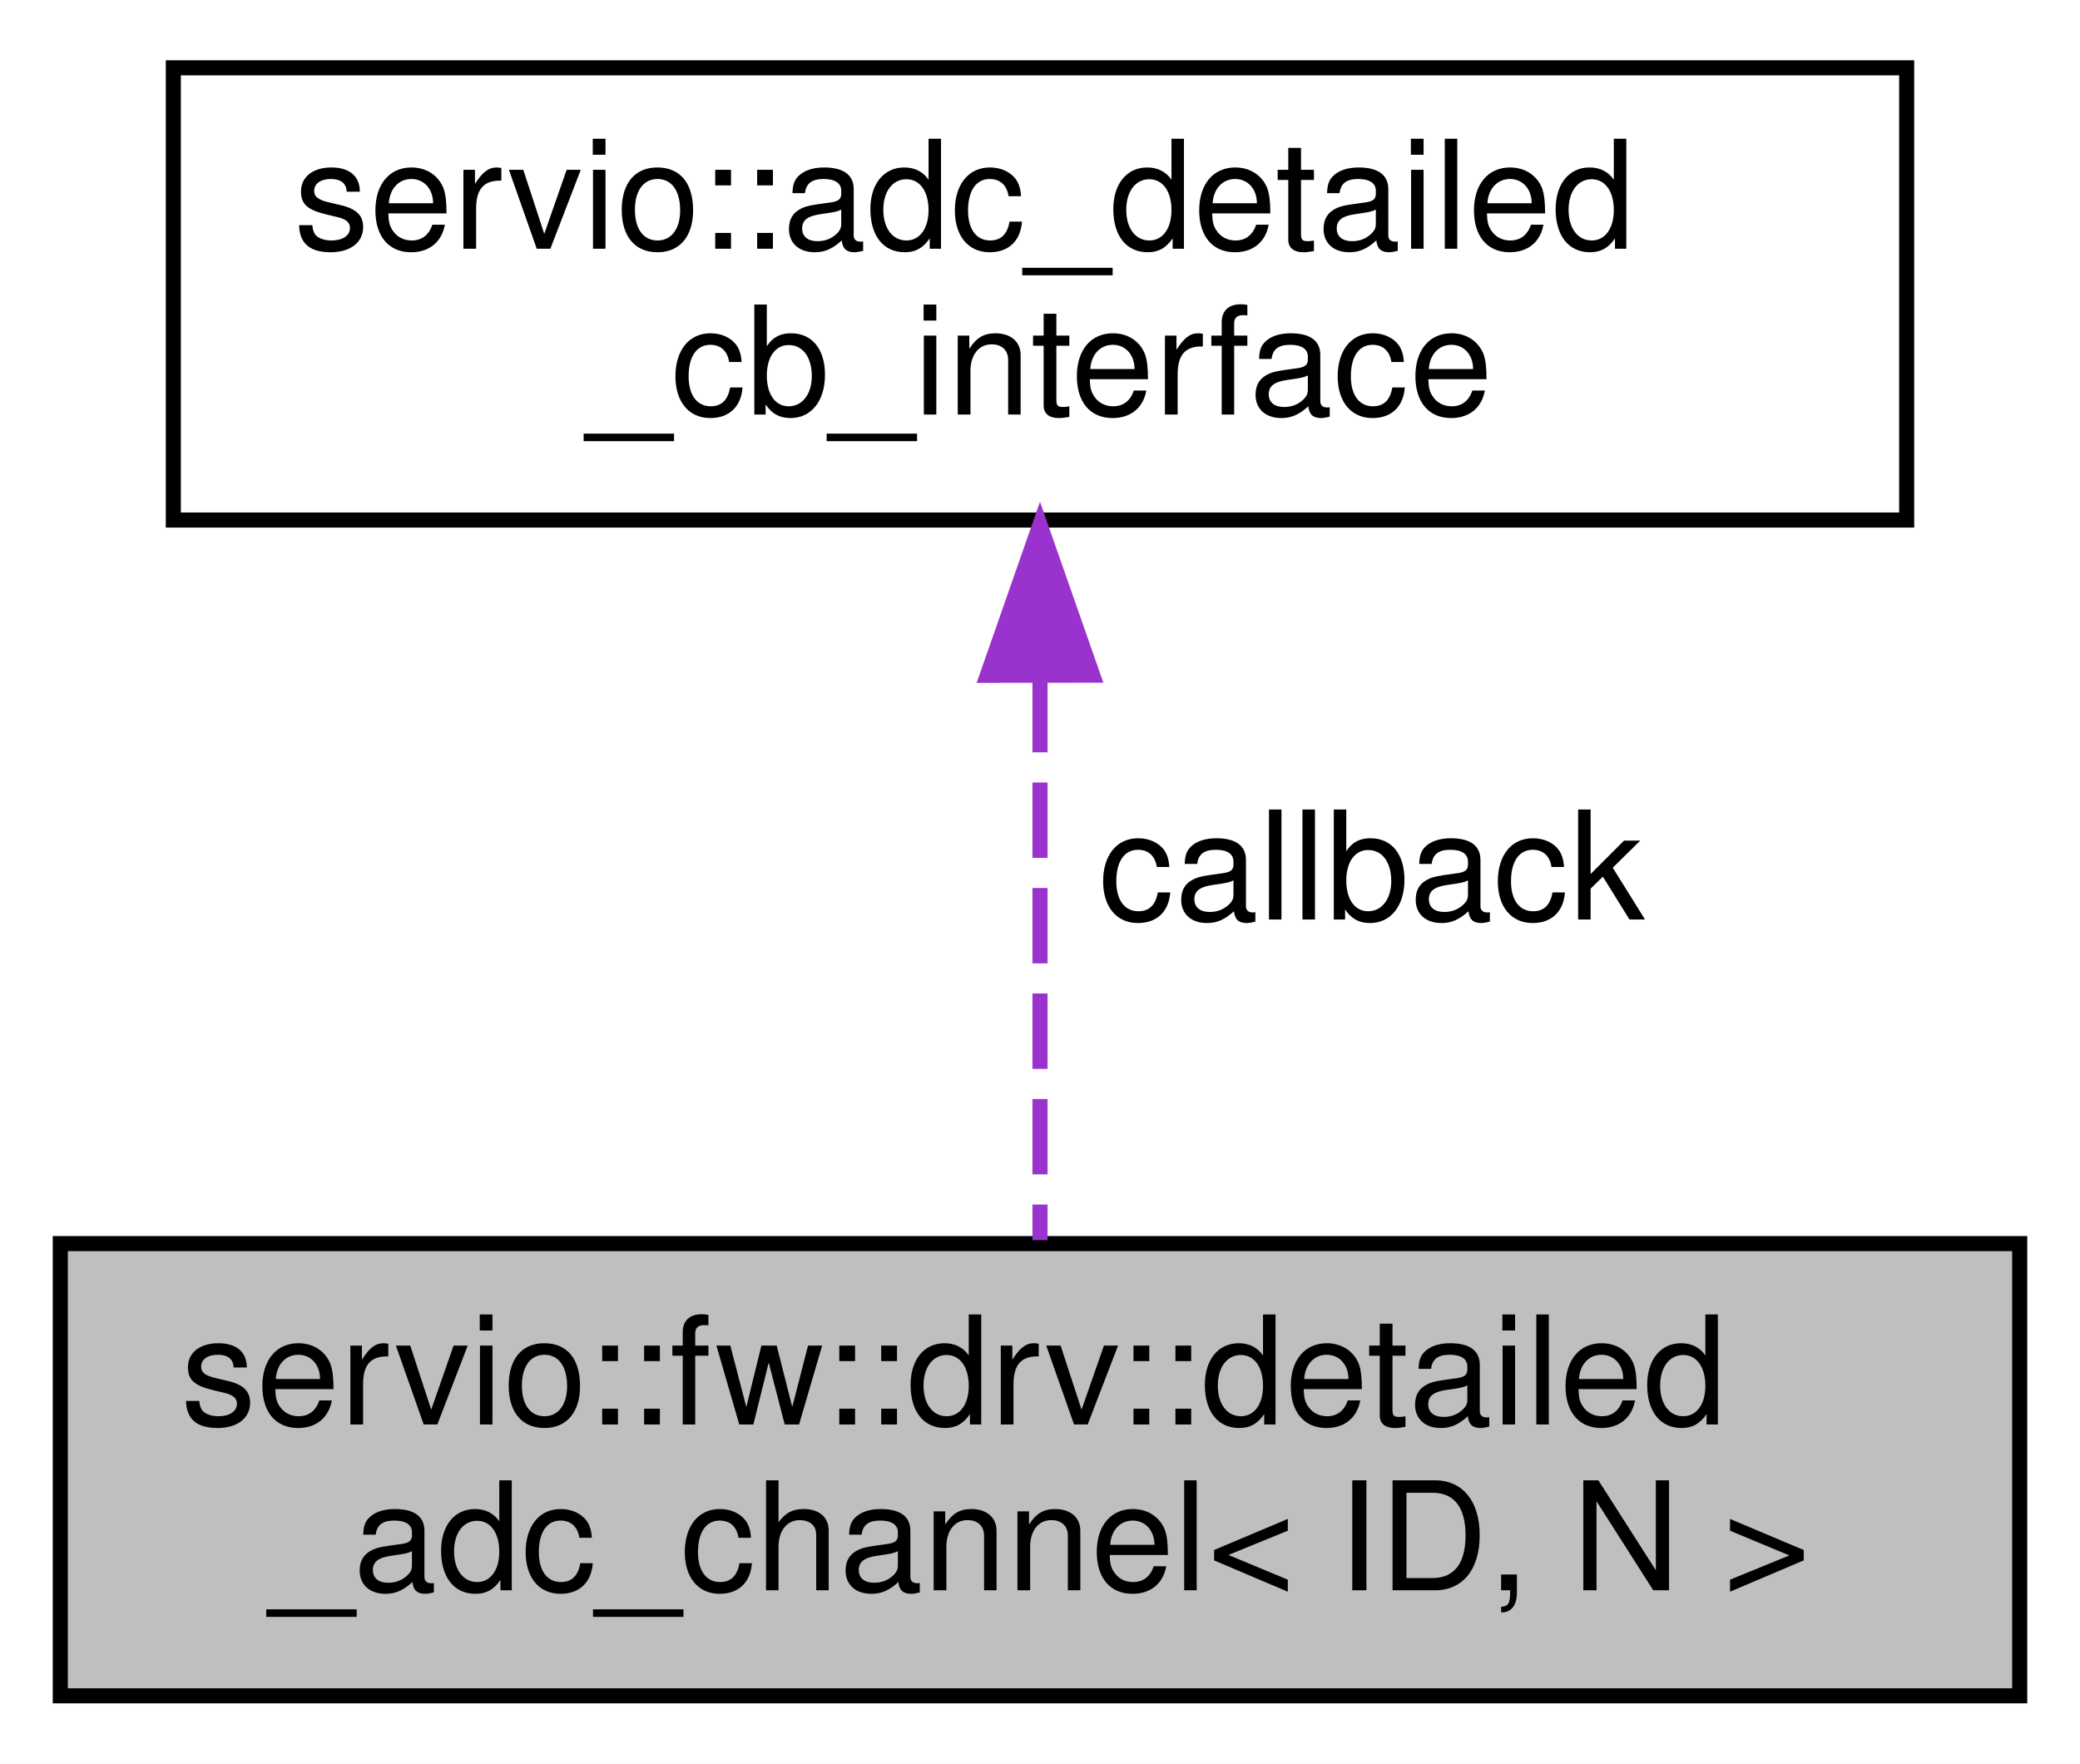
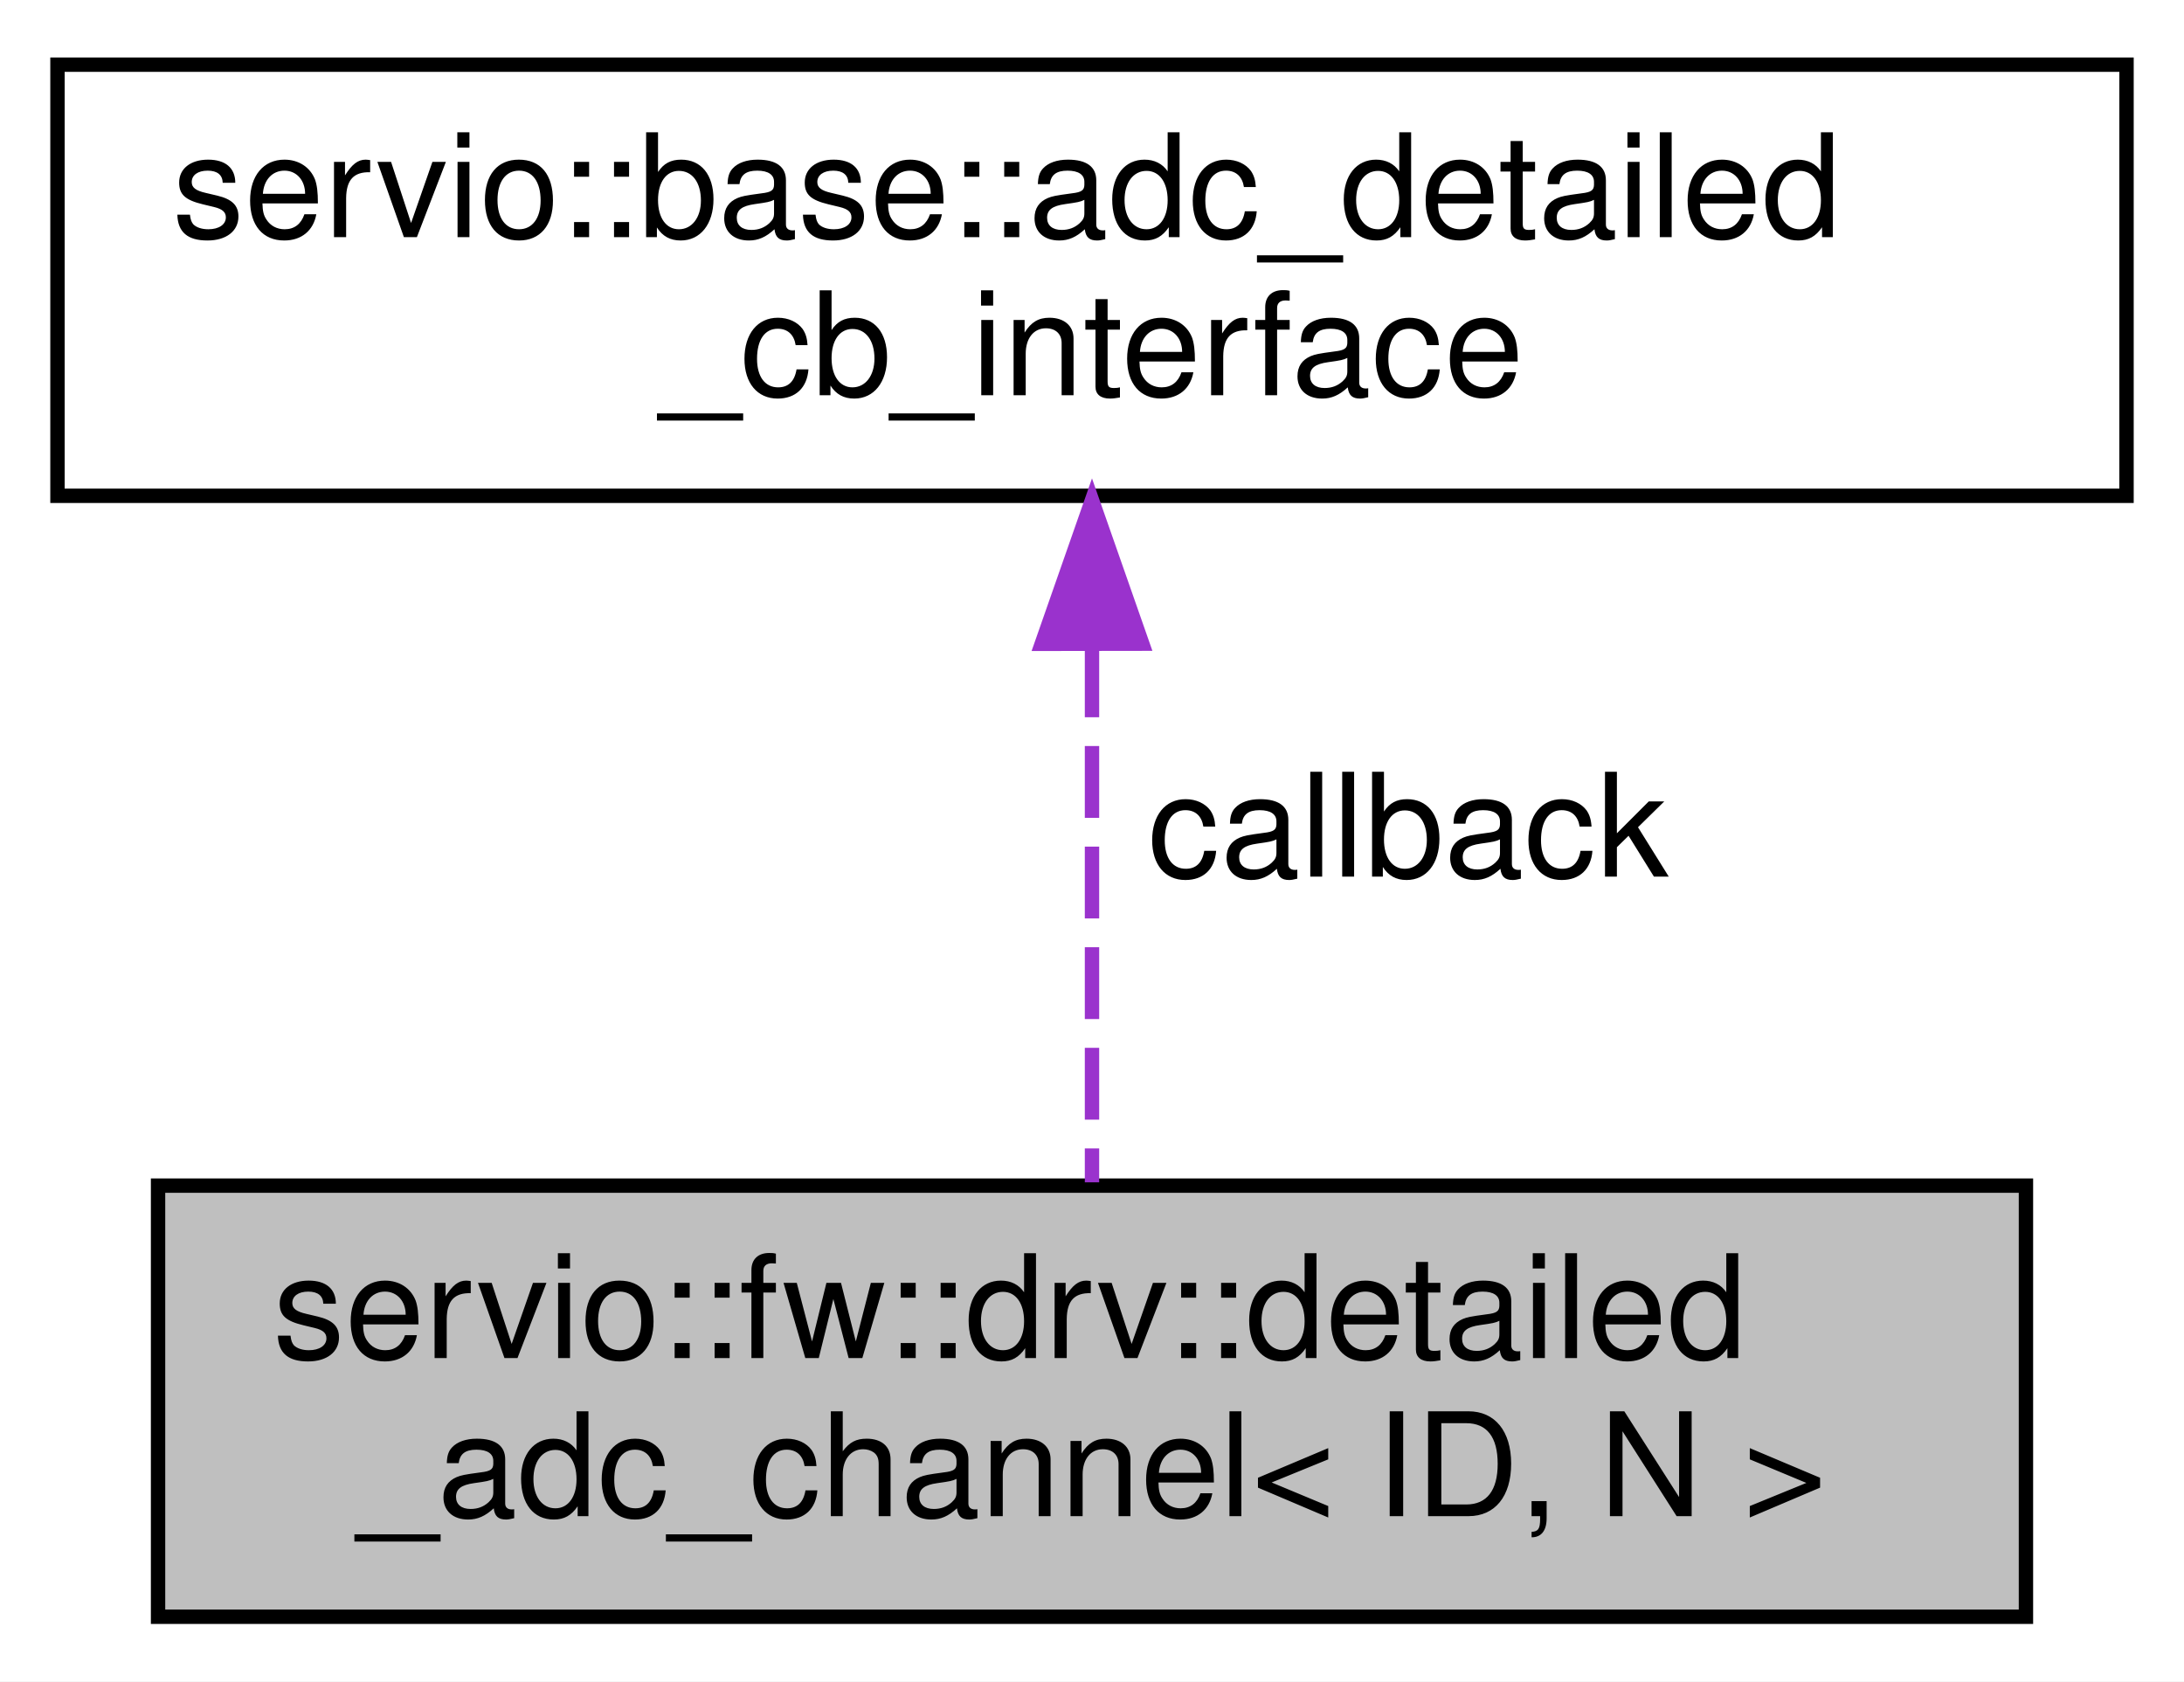
- <svg xmlns="http://www.w3.org/2000/svg" xmlns:xlink="http://www.w3.org/1999/xlink" width="138pt" height="117pt" viewBox="0.00 0.00 138.00 117.00">
+ <svg xmlns="http://www.w3.org/2000/svg" xmlns:xlink="http://www.w3.org/1999/xlink" width="152pt" height="117pt" viewBox="0.00 0.00 152.00 117.00">
  <g id="graph0" class="graph" transform="scale(1 1) rotate(0) translate(4 113)">
-     <polygon fill="white" stroke="transparent" points="-4,4 -4,-113 134,-113 134,4 -4,4" />
+     <polygon fill="white" stroke="transparent" points="-4,4 -4,-113 148,-113 148,4 -4,4" />
    <g id="node1" class="node">
      <g id="a_node1">
        <a xlink:title=" ">
-           <polygon fill="#bfbfbf" stroke="black" points="0,-0.5 0,-30.5 130,-30.5 130,-0.5 0,-0.5" />
-           <text text-anchor="start" x="8" y="-18.5" font-family="Helvetica,sans-Serif" font-size="10.00">servio::fw::drv::detailed</text>
-           <text text-anchor="middle" x="65" y="-7.5" font-family="Helvetica,sans-Serif" font-size="10.00">_adc_channel&lt; ID, N &gt;</text>
+           <polygon fill="#bfbfbf" stroke="black" points="7,-0.5 7,-30.5 137,-30.5 137,-0.5 7,-0.5" />
+           <text text-anchor="start" x="15" y="-18.5" font-family="Helvetica,sans-Serif" font-size="10.00">servio::fw::drv::detailed</text>
+           <text text-anchor="middle" x="72" y="-7.5" font-family="Helvetica,sans-Serif" font-size="10.00">_adc_channel&lt; ID, N &gt;</text>
        </a>
      </g>
    </g>
    <g id="node2" class="node">
      <g id="a_node2">
-         <a xlink:href="classservio_1_1adc__detailed__cb__interface.html" target="_top" xlink:title=" ">
-           <polygon fill="white" stroke="black" points="7.5,-78.5 7.5,-108.5 122.5,-108.5 122.5,-78.5 7.5,-78.5" />
-           <text text-anchor="start" x="15.5" y="-96.5" font-family="Helvetica,sans-Serif" font-size="10.00">servio::adc_detailed</text>
-           <text text-anchor="middle" x="65" y="-85.5" font-family="Helvetica,sans-Serif" font-size="10.00">_cb_interface</text>
+         <a xlink:href="classservio_1_1base_1_1adc__detailed__cb__interface.html" target="_top" xlink:title=" ">
+           <polygon fill="white" stroke="black" points="0,-78.5 0,-108.5 144,-108.5 144,-78.5 0,-78.5" />
+           <text text-anchor="start" x="8" y="-96.5" font-family="Helvetica,sans-Serif" font-size="10.00">servio::base::adc_detailed</text>
+           <text text-anchor="middle" x="72" y="-85.5" font-family="Helvetica,sans-Serif" font-size="10.00">_cb_interface</text>
        </a>
      </g>
    </g>
    <g id="edge1" class="edge">
-       <path fill="none" stroke="#9a32cd" stroke-dasharray="5,2" d="M65,-68.09C65,-55.76 65,-41.22 65,-30.73" />
-       <polygon fill="#9a32cd" stroke="#9a32cd" points="61.5,-68.2 65,-78.2 68.5,-68.21 61.5,-68.2" />
-       <text text-anchor="middle" x="87" y="-52" font-family="Helvetica,sans-Serif" font-size="10.00"> callback</text>
+       <path fill="none" stroke="#9a32cd" stroke-dasharray="5,2" d="M72,-68.09C72,-55.76 72,-41.22 72,-30.73" />
+       <polygon fill="#9a32cd" stroke="#9a32cd" points="68.5,-68.2 72,-78.2 75.5,-68.21 68.5,-68.2" />
+       <text text-anchor="middle" x="94" y="-52" font-family="Helvetica,sans-Serif" font-size="10.00"> callback</text>
    </g>
  </g>
</svg>
